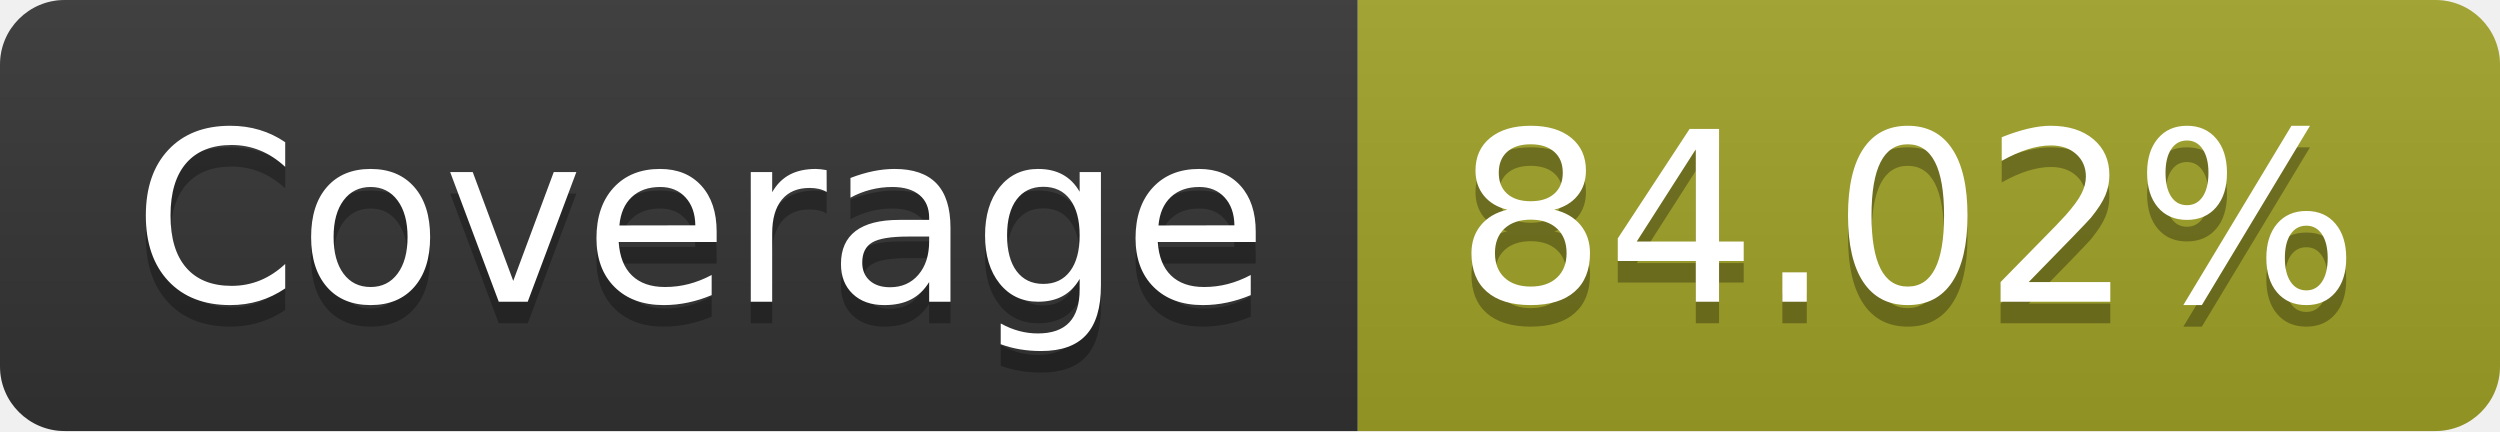
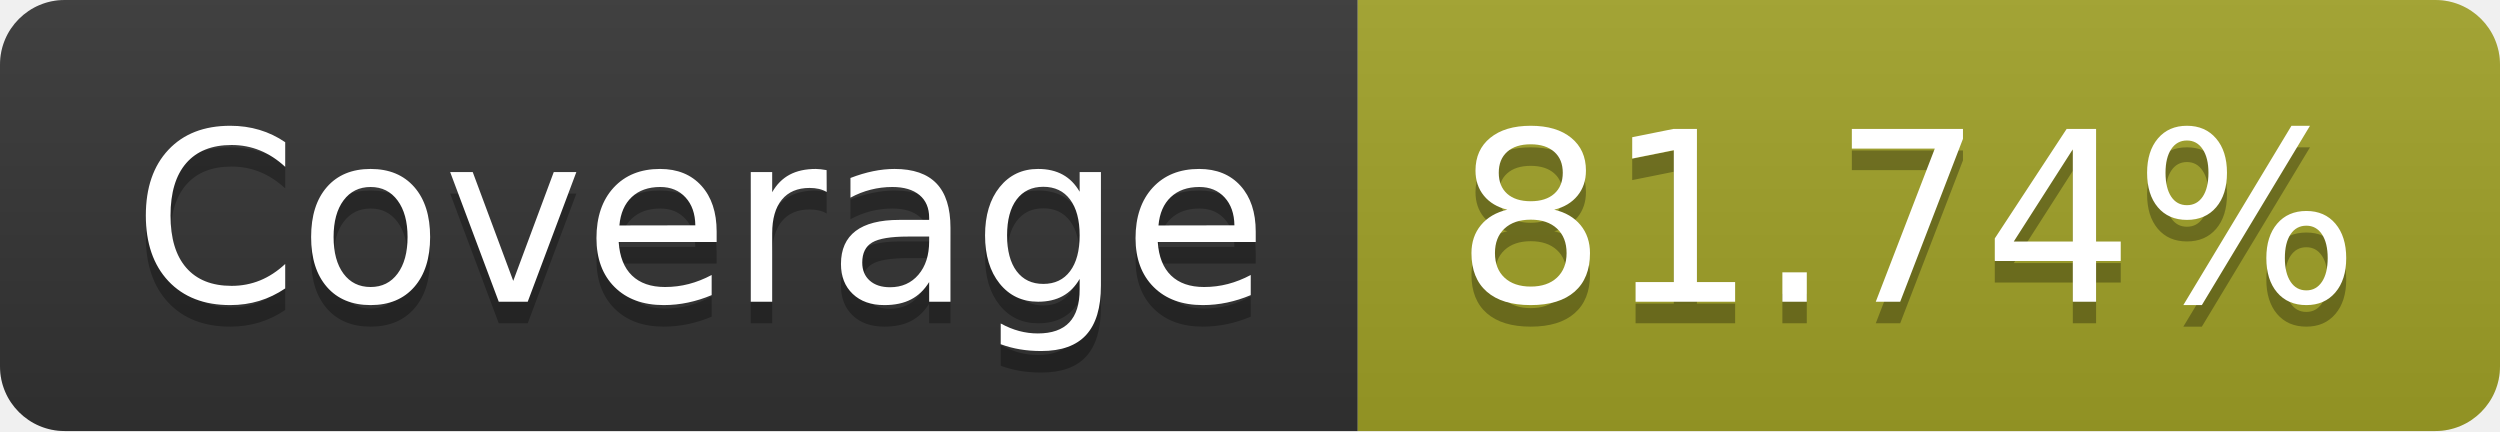
- <svg xmlns="http://www.w3.org/2000/svg" width="116" height="20" role="img" aria-label="Coverage: 84.02%">
+ <svg xmlns="http://www.w3.org/2000/svg" width="116" height="20" role="img" aria-label="Coverage: 81.74%">
  <linearGradient id="s" x2="0" y2="100%">
    <stop offset="0" stop-color="#bbb" stop-opacity=".1" />
    <stop offset="1" stop-opacity=".1" />
  </linearGradient>
  <clipPath id="r">
    <rect width="116" height="20" rx="3" fill="#fff" />
  </clipPath>
  <g clip-path="url(#r)">
    <rect width="63" height="20" fill="#333" />
    <rect x="63" width="53" height="20" fill="#a0a127" />
    <rect width="116" height="20" fill="url(#s)" />
  </g>
  <g fill="#fff" text-anchor="middle" font-family="Verdana,Geneva,DejaVu Sans,sans-serif" text-rendering="geometricPrecision" font-size="110">
    <text aria-hidden="true" x="325" y="150" fill="#010101" fill-opacity=".3" transform="scale(.1)" textLength="530">Coverage</text>
    <text x="325" y="140" transform="scale(.1)" fill="#fff" textLength="530">Coverage</text>
-     <text aria-hidden="true" x="885" y="150" fill="#010101" fill-opacity=".3" transform="scale(.1)" textLength="430">84.02%</text>
-     <text x="885" y="140" transform="scale(.1)" fill="#fff" textLength="430">84.02%</text>
+     <text aria-hidden="true" x="885" y="150" fill="#010101" fill-opacity=".3" transform="scale(.1)" textLength="430">81.74%</text>
+     <text x="885" y="140" transform="scale(.1)" fill="#fff" textLength="430">81.74%</text>
  </g>
</svg>
